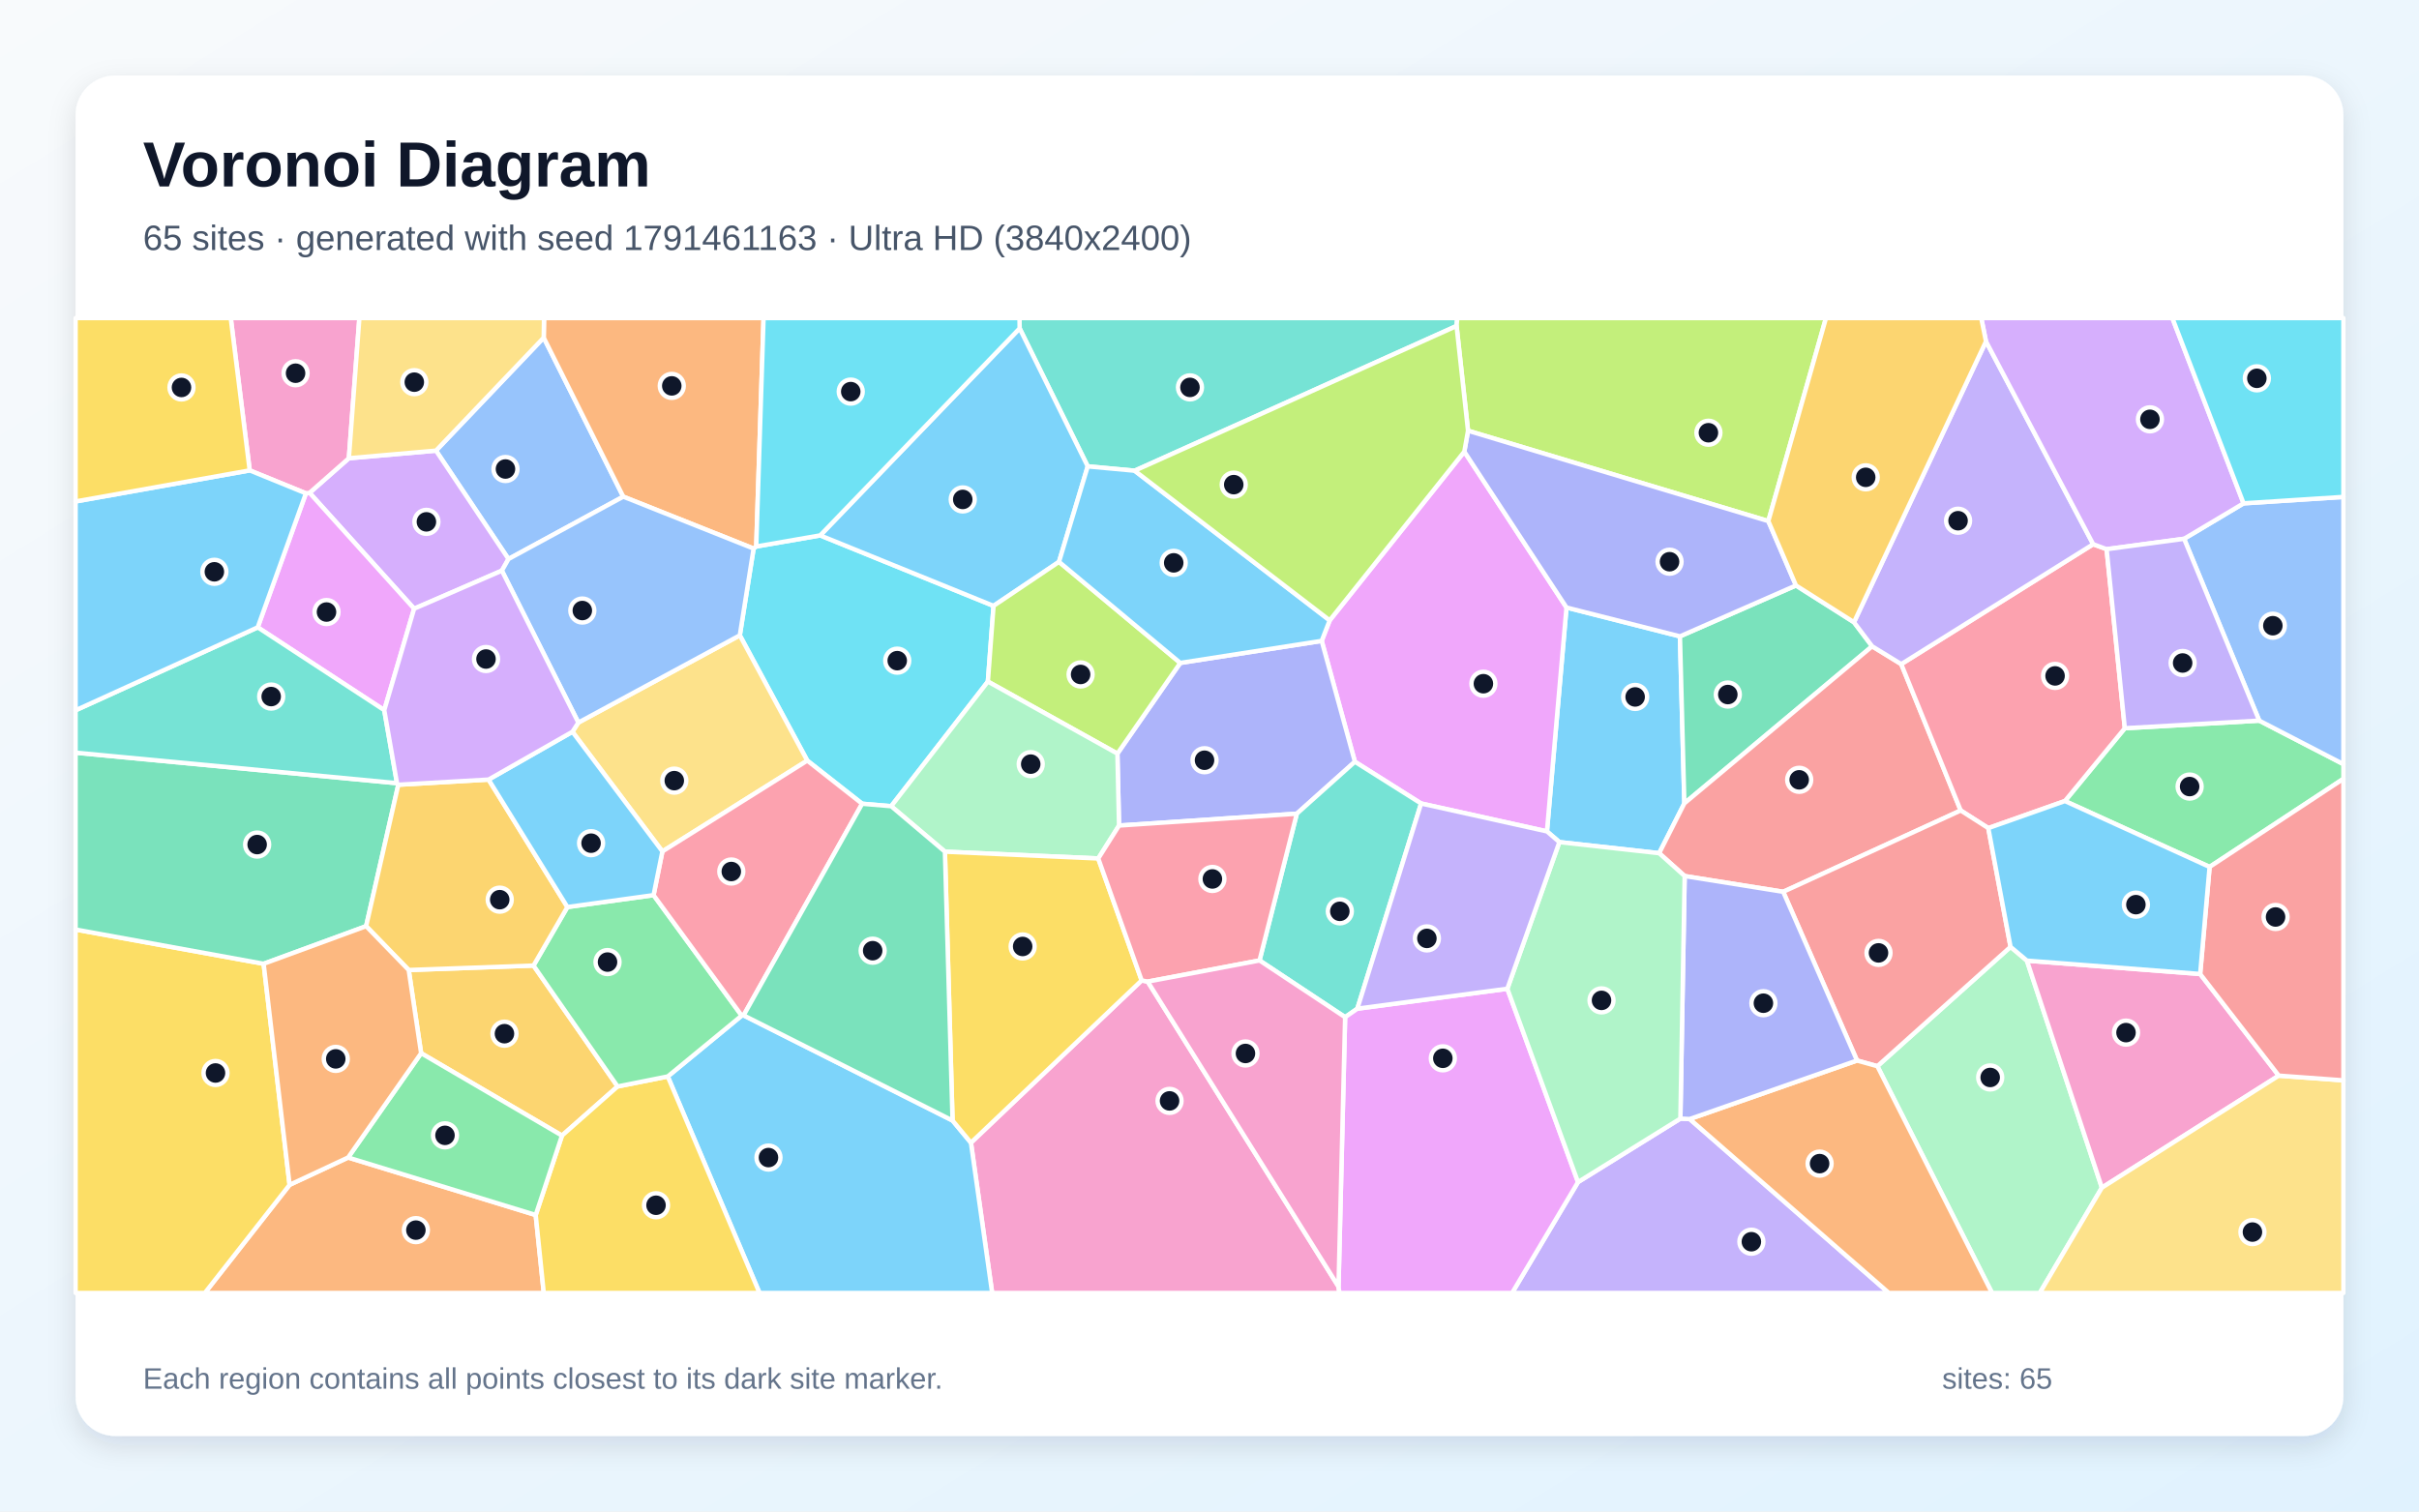
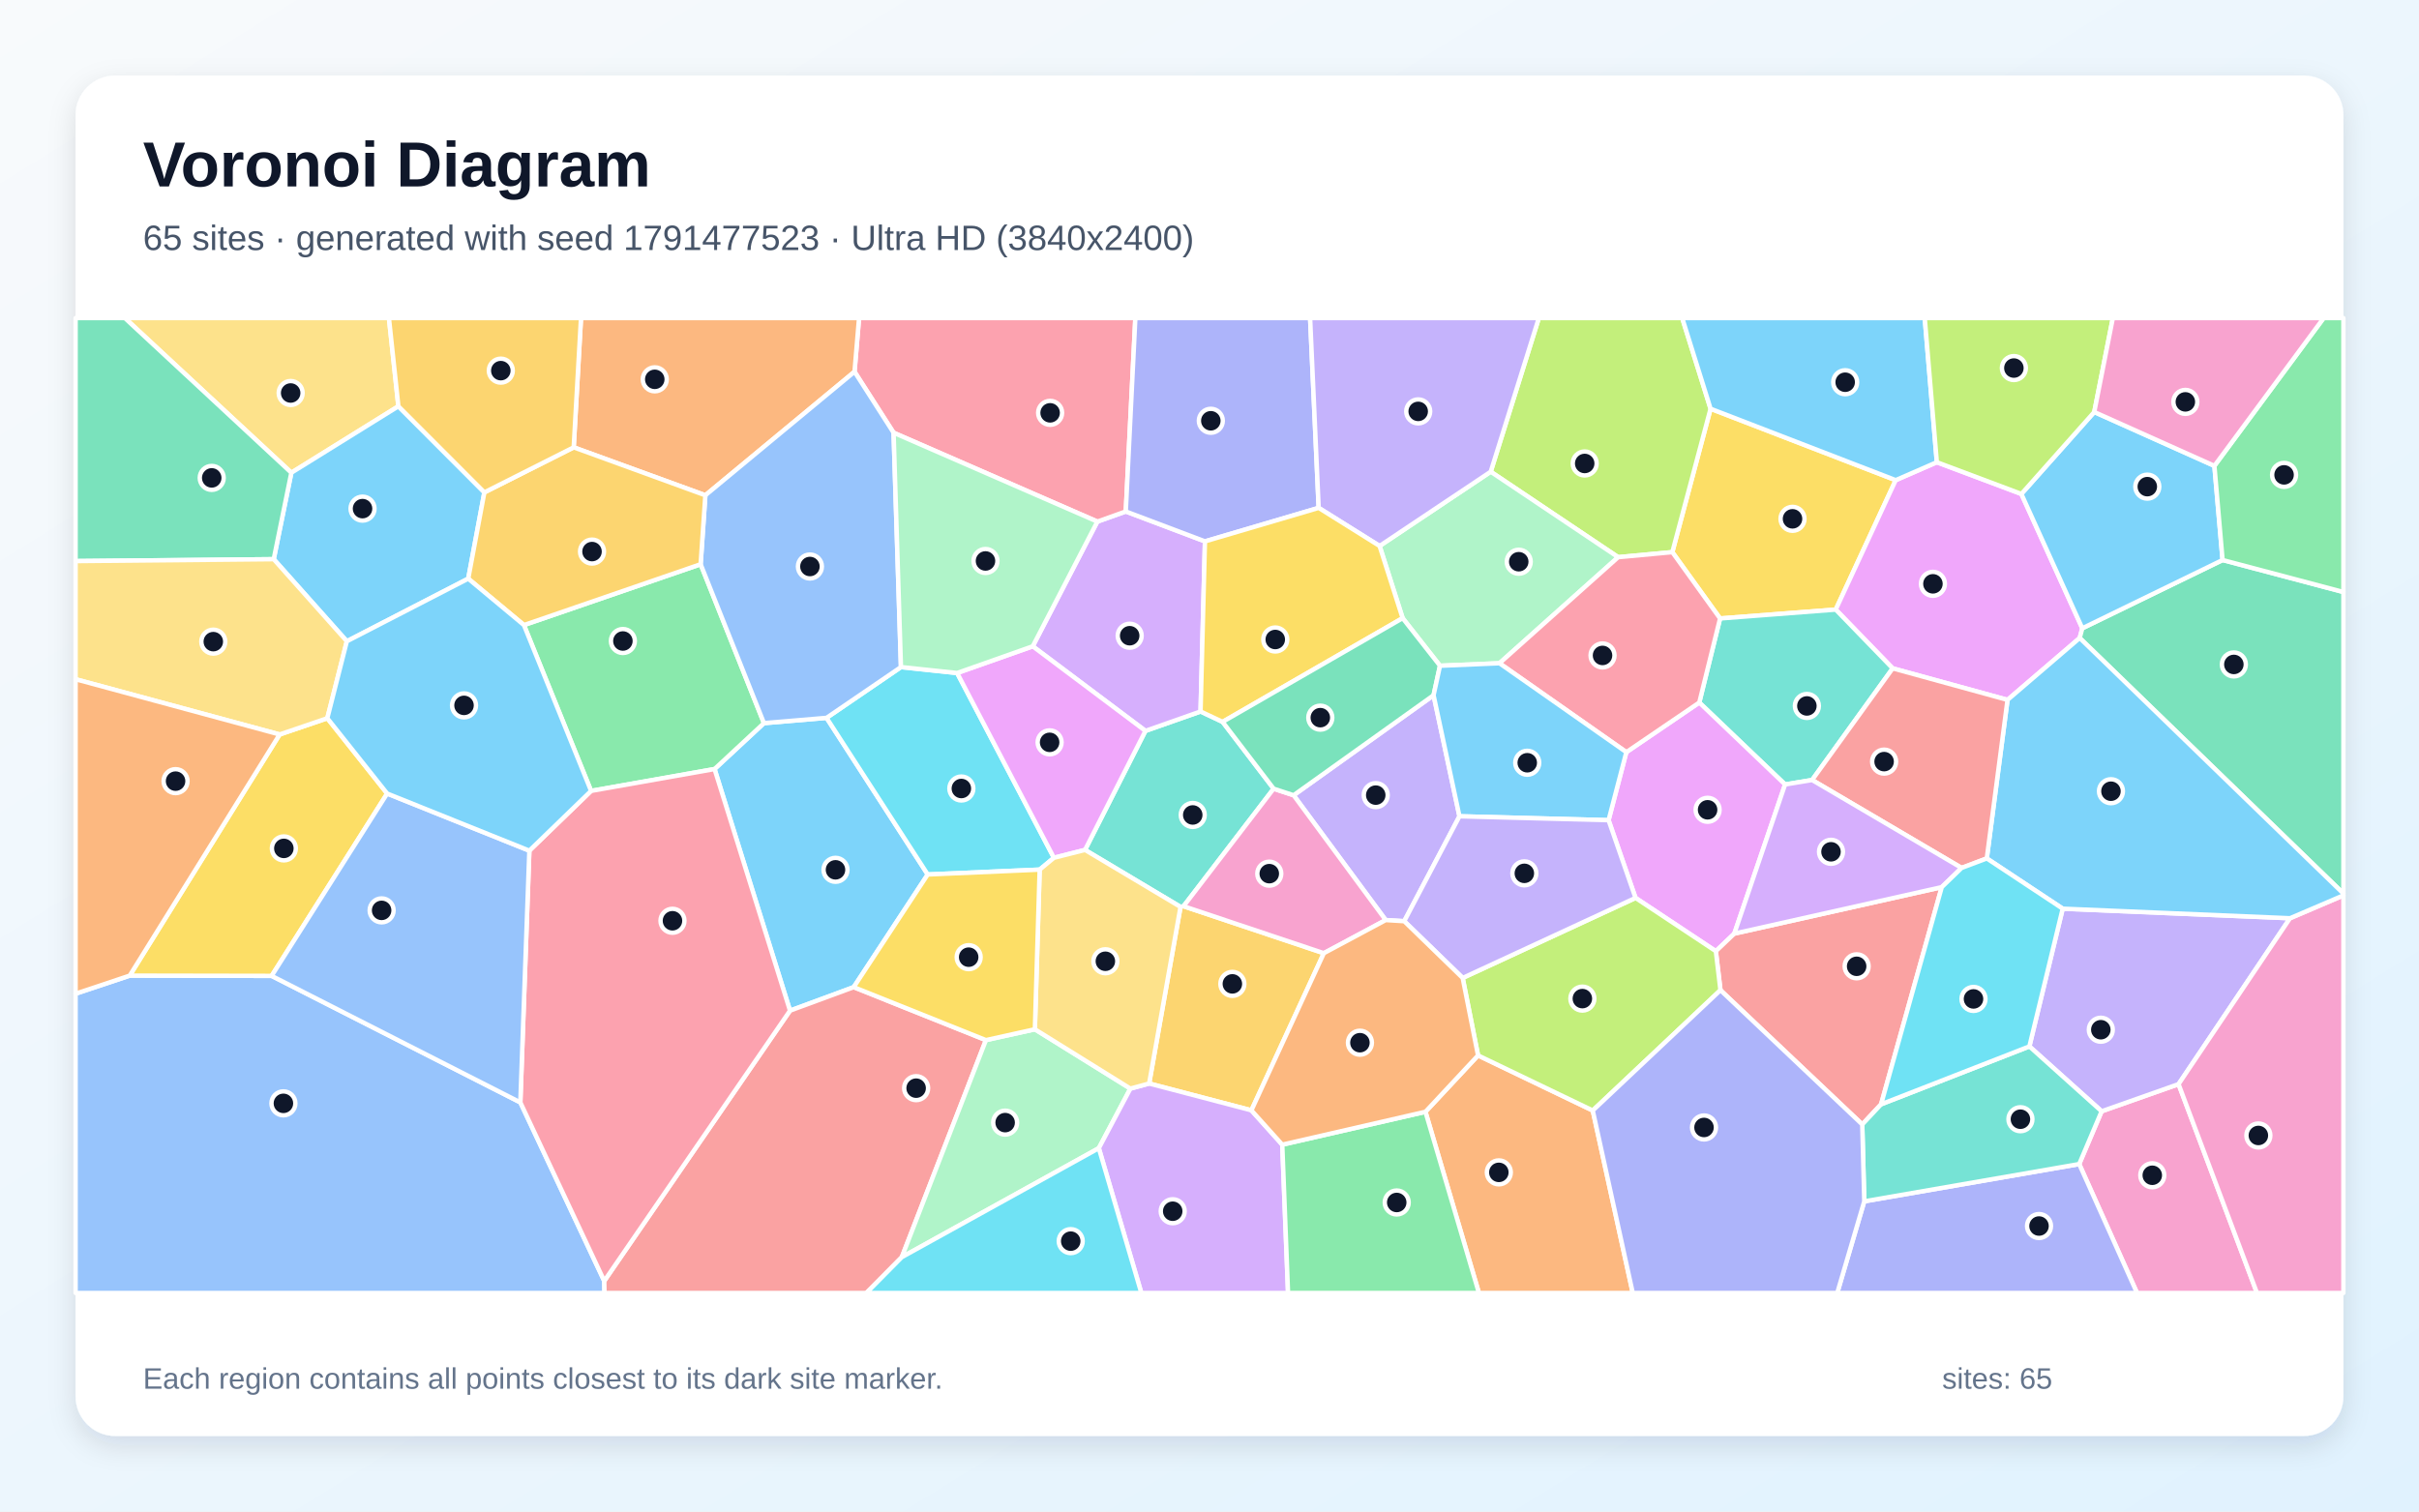
<svg xmlns="http://www.w3.org/2000/svg" width="3840" height="2400" viewBox="0 0 3840 2400" role="img" aria-labelledby="title description">
  <defs>
    <linearGradient id="background" x1="0" y1="0" x2="1" y2="1">
      <stop stop-color="#F8FAFC" />
      <stop offset="1" stop-color="#E0F2FE" />
    </linearGradient>
    <filter id="shadow" x="-5%" y="-5%" width="110%" height="110%">
      <feDropShadow dx="0" dy="15" stdDeviation="22" flood-color="#0F172A" flood-opacity=".12" />
    </filter>
  </defs>
  <rect width="3840" height="2400" fill="url(#background)" />
  <rect x="120" y="120" width="3600" height="2160" rx="63" fill="#FFFFFF" filter="url(#shadow)" />
  <g font-family="Arial, sans-serif">
    <text x="227" y="296" font-size="101" font-weight="700" fill="#0F172A">Voronoi Diagram</text>
-     <text x="227" y="397" font-size="56" fill="#475569">65 sites · generated with seed 1791461163 · Ultra HD (3840x2400)</text>
+     <text x="227" y="397" font-size="56" fill="#475569">65 sites · generated with seed 1791477523 · Ultra HD (3840x2400)</text>
  </g>
  <g stroke="#FFFFFF" stroke-width="7" stroke-linejoin="round">
-     <polygon points="2475.4,1337.1 2455.7,1320.1 2486.7,964.6 2666.8,1010.4 2673.8,1275.6 2633.8,1354.7" fill="#38BDF8" fill-opacity="0.65" />
-     <polygon points="2505.0,1876.9 2667.5,1776.1 2682.3,1776.8 2998.5,2053.0 2400.3,2053.0" fill="#A78BFA" fill-opacity="0.65" />
-     <polygon points="1541.3,1814.4 1812.3,1556.7 1821.9,1558.6 2124.8,2042.9 2126.3,2053.0 1575.0,2053.0" fill="#F472B6" fill-opacity="0.65" />
-     <polygon points="459.7,1881.3 552.6,1837.9 850.4,1929.2 863.2,2053.0 325.1,2053.0" fill="#FB923C" fill-opacity="0.65" />
-     <polygon points="120.0,1475.9 418.5,1530.3 459.7,1881.3 325.1,2053.0 120.0,2053.0" fill="#FACC15" fill-opacity="0.65" />
-     <polygon points="3507.6,1376.5 3277.9,1271.9 3373.0,1156.3 3586.4,1144.2 3720.0,1213.3 3720.0,1236.6" fill="#4ADE80" fill-opacity="0.65" />
-     <polygon points="2312.2,517.6 1801.2,747.4 1726.7,740.5 1618.6,521.4 1618.4,505.0 2313.3,505.0" fill="#2DD4BF" fill-opacity="0.65" />
-     <polygon points="863.1,536.1 989.4,788.6 807.2,887.6 692.1,715.5" fill="#60A5FA" fill-opacity="0.65" />
-     <polygon points="2255.9,1275.8 2150.8,1209.5 2098.1,1017.6 2110.8,985.0 2324.5,717.1 2486.7,964.6 2455.7,1320.1" fill="#E879F9" fill-opacity="0.65" />
-     <polygon points="2851.0,929.6 2943.1,988.0 2971.9,1026.2 2673.8,1275.6 2666.8,1010.4" fill="#34D399" fill-opacity="0.65" />
-     <polygon points="2971.9,1026.2 3018.1,1054.5 3112.5,1286.9 2830.7,1416.0 2674.3,1391.0 2633.8,1354.7 2673.8,1275.6" fill="#F87171" fill-opacity="0.65" />
-     <polygon points="2098.1,1017.6 2150.8,1209.5 2058.6,1292.0 1776.4,1310.8 1773.8,1196.6 1873.6,1052.6" fill="#818CF8" fill-opacity="0.65" />
-     <polygon points="648.8,1540.2 846.9,1533.1 980.4,1725.1 892.1,1803.1 668.5,1672.3" fill="#FBBF24" fill-opacity="0.65" />
-     <polygon points="2807.1,827.4 2330.4,683.9 2312.2,517.6 2313.3,505.0 2898.6,505.0" fill="#A3E635" fill-opacity="0.65" />
-     <polygon points="553.8,727.6 692.1,715.5 807.2,887.6 796.7,906.1 657.4,966.5 491.4,782.5" fill="#C084FC" fill-opacity="0.65" />
-     <polygon points="3344.1,872.0 3373.0,1156.3 3277.9,1271.9 3156.3,1314.9 3112.5,1286.9 3018.1,1054.5 3322.8,864.1" fill="#FB7185" fill-opacity="0.65" />
-     <polygon points="1414.7,1280.1 1368.6,1276.2 1281.5,1207.7 1174.4,1008.8 1196.3,871.0 1200.5,867.7 1302.0,850.1 1577.2,962.0 1568.2,1082.2" fill="#22D3EE" fill-opacity="0.65" />
-     <polygon points="2980.2,1692.9 3191.6,1503.4 3217.6,1525.3 3336.6,1885.8 3238.0,2053.0 3162.2,2053.0" fill="#86EFAC" fill-opacity="0.65" />
-     <polygon points="1051.5,1351.9 908.7,1161.9 918.1,1147.3 1174.4,1008.8 1281.5,1207.7" fill="#FCD34D" fill-opacity="0.65" />
-     <polygon points="1060.0,1709.2 1177.4,1612.6 1180.4,1612.2 1512.1,1779.2 1541.3,1814.4 1575.0,2053.0 1205.7,2053.0" fill="#38BDF8" fill-opacity="0.65" />
-     <polygon points="1618.6,521.4 1726.7,740.5 1681.1,892.1 1577.2,962.0 1302.0,850.1" fill="#38BDF8" fill-opacity="0.65" />
-     <polygon points="3152.6,542.0 3322.8,864.1 3018.1,1054.5 2971.9,1026.2 2943.1,988.0" fill="#A78BFA" fill-opacity="0.65" />
-     <polygon points="3492.6,1546.5 3617.4,1707.9 3336.6,1885.8 3217.6,1525.3" fill="#F472B6" fill-opacity="0.65" />
-     <polygon points="1200.5,867.7 1196.3,871.0 989.4,788.6 863.1,536.1 863.6,505.0 1212.1,505.0" fill="#FB923C" fill-opacity="0.65" />
-     <polygon points="850.4,1929.2 892.1,1803.1 980.4,1725.1 1060.0,1709.2 1205.7,2053.0 863.2,2053.0" fill="#FACC15" fill-opacity="0.65" />
-     <polygon points="1037.5,1421.3 1177.4,1612.6 1060.0,1709.2 980.4,1725.1 846.9,1533.1 900.7,1440.2" fill="#4ADE80" fill-opacity="0.65" />
-     <polygon points="2154.7,1601.6 2135.3,1615.1 1999.4,1525.0 2058.6,1292.0 2150.8,1209.5 2255.9,1275.8" fill="#2DD4BF" fill-opacity="0.65" />
-     <polygon points="3586.4,1144.2 3467.1,855.5 3561.5,799.2 3720.0,789.0 3720.0,1213.3" fill="#60A5FA" fill-opacity="0.65" />
-     <polygon points="610.0,1127.6 409.1,996.1 485.6,783.3 491.4,782.5 657.4,966.5" fill="#E879F9" fill-opacity="0.65" />
-     <polygon points="630.2,1243.5 632.3,1246.0 581.2,1470.6 418.5,1530.3 120.0,1475.9 120.0,1195.1" fill="#34D399" fill-opacity="0.65" />
-     <polygon points="3191.6,1503.4 2980.2,1692.9 2947.9,1683.9 2830.7,1416.0 3112.5,1286.9 3156.3,1314.9" fill="#F87171" fill-opacity="0.65" />
-     <polygon points="2330.4,683.9 2807.1,827.4 2851.0,929.6 2666.8,1010.4 2486.7,964.6 2324.5,717.1" fill="#818CF8" fill-opacity="0.65" />
-     <polygon points="581.2,1470.6 632.3,1246.0 775.6,1237.8 900.7,1440.2 846.9,1533.1 648.8,1540.2" fill="#FBBF24" fill-opacity="0.65" />
-     <polygon points="1873.6,1052.6 1773.8,1196.6 1568.2,1082.2 1577.2,962.0 1681.1,892.1" fill="#A3E635" fill-opacity="0.65" />
-     <polygon points="3561.5,799.2 3467.1,855.5 3344.1,872.0 3322.8,864.1 3152.6,542.0 3145.1,505.0 3448.5,505.0" fill="#C084FC" fill-opacity="0.65" />
-     <polygon points="1180.4,1612.2 1177.4,1612.6 1037.5,1421.3 1051.5,1351.9 1281.5,1207.7 1368.6,1276.2" fill="#FB7185" fill-opacity="0.65" />
-     <polygon points="3561.5,799.2 3448.5,505.0 3720.0,505.0 3720.0,789.0" fill="#22D3EE" fill-opacity="0.65" />
-     <polygon points="1743.4,1363.1 1500.0,1352.3 1414.7,1280.1 1568.2,1082.2 1773.8,1196.6 1776.4,1310.8" fill="#86EFAC" fill-opacity="0.65" />
-     <polygon points="3336.6,1885.8 3617.4,1707.9 3720.0,1715.4 3720.0,2053.0 3238.0,2053.0" fill="#FCD34D" fill-opacity="0.65" />
-     <polygon points="2110.8,985.0 2098.1,1017.6 1873.6,1052.6 1681.1,892.1 1726.7,740.5 1801.2,747.4" fill="#38BDF8" fill-opacity="0.65" />
-     <polygon points="908.7,1161.9 1051.5,1351.9 1037.5,1421.3 900.7,1440.2 775.6,1237.8" fill="#38BDF8" fill-opacity="0.65" />
-     <polygon points="3467.1,855.5 3586.4,1144.2 3373.0,1156.3 3344.1,872.0" fill="#A78BFA" fill-opacity="0.65" />
-     <polygon points="553.8,727.6 491.4,782.5 485.6,783.3 396.4,746.9 366.3,505.0 570.5,505.0" fill="#F472B6" fill-opacity="0.65" />
-     <polygon points="2682.3,1776.8 2947.9,1683.9 2980.2,1692.9 3162.2,2053.0 2998.5,2053.0" fill="#FB923C" fill-opacity="0.65" />
-     <polygon points="1512.1,1779.2 1500.0,1352.3 1743.4,1363.1 1812.3,1556.7 1541.3,1814.4" fill="#FACC15" fill-opacity="0.65" />
-     <polygon points="850.4,1929.2 552.6,1837.9 668.5,1672.3 892.1,1803.1" fill="#4ADE80" fill-opacity="0.65" />
-     <polygon points="409.1,996.1 610.0,1127.6 630.2,1243.5 120.0,1195.1 120.0,1127.8" fill="#2DD4BF" fill-opacity="0.65" />
-     <polygon points="1196.3,871.0 1174.4,1008.8 918.1,1147.3 796.7,906.1 807.2,887.6 989.4,788.6" fill="#60A5FA" fill-opacity="0.65" />
-     <polygon points="2124.8,2042.9 2135.3,1615.1 2154.7,1601.6 2392.8,1569.9 2505.0,1876.9 2400.3,2053.0 2126.3,2053.0" fill="#E879F9" fill-opacity="0.65" />
-     <polygon points="1512.1,1779.2 1180.4,1612.2 1368.6,1276.2 1414.7,1280.1 1500.0,1352.3" fill="#34D399" fill-opacity="0.65" />
-     <polygon points="3617.4,1707.9 3492.6,1546.5 3507.6,1376.5 3720.0,1236.6 3720.0,1715.4" fill="#F87171" fill-opacity="0.65" />
-     <polygon points="2674.3,1391.0 2830.7,1416.0 2947.9,1683.9 2682.3,1776.8 2667.5,1776.1" fill="#818CF8" fill-opacity="0.65" />
-     <polygon points="3152.6,542.0 2943.1,988.0 2851.0,929.6 2807.1,827.4 2898.6,505.0 3145.1,505.0" fill="#FBBF24" fill-opacity="0.65" />
-     <polygon points="2330.4,683.9 2324.5,717.1 2110.8,985.0 1801.2,747.4 2312.2,517.6" fill="#A3E635" fill-opacity="0.65" />
-     <polygon points="918.1,1147.3 908.7,1161.9 775.6,1237.8 632.3,1246.0 630.2,1243.5 610.0,1127.6 657.4,966.5 796.7,906.1" fill="#C084FC" fill-opacity="0.65" />
-     <polygon points="1999.4,1525.0 1821.9,1558.6 1812.3,1556.7 1743.4,1363.1 1776.4,1310.8 2058.6,1292.0" fill="#FB7185" fill-opacity="0.65" />
-     <polygon points="1618.6,521.4 1302.0,850.1 1200.5,867.7 1212.1,505.0 1618.4,505.0" fill="#22D3EE" fill-opacity="0.65" />
-     <polygon points="2392.8,1569.9 2475.4,1337.1 2633.8,1354.7 2674.3,1391.0 2667.5,1776.1 2505.0,1876.9" fill="#86EFAC" fill-opacity="0.65" />
-     <polygon points="863.1,536.1 692.1,715.5 553.8,727.6 570.5,505.0 863.6,505.0" fill="#FCD34D" fill-opacity="0.65" />
-     <polygon points="396.4,746.9 485.6,783.3 409.1,996.1 120.0,1127.8 120.0,796.2" fill="#38BDF8" fill-opacity="0.65" />
-     <polygon points="3492.6,1546.5 3217.6,1525.3 3191.6,1503.4 3156.3,1314.9 3277.9,1271.9 3507.6,1376.5" fill="#38BDF8" fill-opacity="0.65" />
-     <polygon points="2392.8,1569.9 2154.7,1601.6 2255.9,1275.8 2455.7,1320.1 2475.4,1337.1" fill="#A78BFA" fill-opacity="0.65" />
-     <polygon points="2124.8,2042.9 1821.9,1558.6 1999.4,1525.0 2135.3,1615.1" fill="#F472B6" fill-opacity="0.65" />
-     <polygon points="581.2,1470.6 648.8,1540.2 668.5,1672.3 552.6,1837.9 459.7,1881.3 418.5,1530.3" fill="#FB923C" fill-opacity="0.65" />
-     <polygon points="396.4,746.9 120.0,796.2 120.0,505.0 366.3,505.0" fill="#FACC15" fill-opacity="0.65" />
+     <polygon points="1312.1,1139.8 1472.7,1388.5 1355.2,1567.4 1254.1,1604.7 1134.3,1221.1 1212.7,1148.2" fill="#38BDF8" fill-opacity="0.65" />
+     <polygon points="2275.7,1103.9 2316.8,1296.1 2229.1,1462.7 2199.7,1460.9 2053.5,1262.7" fill="#A78BFA" fill-opacity="0.65" />
+     <polygon points="3300.6,1848.3 3336.2,1764.5 3458.3,1721.4 3582.8,2053.0 3392.4,2053.0" fill="#F472B6" fill-opacity="0.65" />
+     <polygon points="2262.8,1765.3 2346.3,1675.8 2528.4,1763.3 2591.9,2053.0 2347.7,2053.0" fill="#FB923C" fill-opacity="0.65" />
+     <polygon points="3009.3,762.4 2914.1,967.9 2730.5,982.0 2654.7,876.7 2715.4,649.0" fill="#FACC15" fill-opacity="0.65" />
+     <polygon points="938.3,1255.8 831.7,992.5 1112.2,895.9 1212.7,1148.2 1134.3,1221.1" fill="#4ADE80" fill-opacity="0.65" />
+     <polygon points="2021.8,1252.3 1878.8,1438.9 1874.0,1440.0 1722.4,1349.5 1818.3,1160.5 1905.8,1129.7 1940.8,1146.2" fill="#2DD4BF" fill-opacity="0.65" />
+     <polygon points="120.0,1577.8 205.9,1549.1 431.2,1549.5 826.0,1750.4 959.2,2034.0 959.6,2053.0 120.0,2053.0" fill="#60A5FA" fill-opacity="0.65" />
+     <polygon points="3074.6,733.9 3208.8,784.3 3305.5,997.6 3301.4,1013.0 3186.8,1111.3 3004.5,1061.2 2914.1,967.9 3009.3,762.4" fill="#E879F9" fill-opacity="0.65" />
+     <polygon points="3301.4,1013.0 3305.5,997.6 3528.2,889.2 3720.0,940.0 3720.0,1418.8" fill="#34D399" fill-opacity="0.65" />
+     <polygon points="959.2,2034.0 1254.1,1604.7 1355.2,1567.4 1565.1,1651.5 1431.6,1996.1 1375.3,2053.0 959.6,2053.0" fill="#F87171" fill-opacity="0.65" />
+     <polygon points="2959.4,1907.5 3300.6,1848.3 3392.4,2053.0 2916.5,2053.0" fill="#818CF8" fill-opacity="0.65" />
+     <polygon points="1986.5,1763.0 1824.2,1720.4 1874.0,1440.0 1878.8,1438.9 2101.5,1513.5" fill="#FBBF24" fill-opacity="0.65" />
+     <polygon points="2715.4,649.0 2654.7,876.7 2568.7,884.7 2366.4,749.0 2442.8,505.0 2670.4,505.0" fill="#A3E635" fill-opacity="0.65" />
+     <polygon points="1639.4,1026.2 1742.0,828.2 1787.1,812.1 1912.8,859.6 1905.8,1129.7 1818.3,1160.5" fill="#C084FC" fill-opacity="0.65" />
+     <polygon points="1787.1,812.1 1742.0,828.2 1418.5,687.1 1356.5,590.2 1363.7,505.0 1802.3,505.0" fill="#FB7185" fill-opacity="0.65" />
+     <polygon points="1430.2,1059.2 1519.4,1068.6 1673.0,1362.0 1650.4,1380.8 1472.7,1388.5 1312.1,1139.8" fill="#22D3EE" fill-opacity="0.65" />
+     <polygon points="1431.6,1996.1 1565.1,1651.5 1642.8,1634.3 1794.4,1728.5 1744.3,1823.1" fill="#86EFAC" fill-opacity="0.65" />
+     <polygon points="632.4,645.1 462.5,750.6 198.2,505.0 617.4,505.0" fill="#FCD34D" fill-opacity="0.65" />
+     <polygon points="550.6,1018.2 434.5,887.9 462.5,750.6 632.4,645.1 768.9,781.8 743.3,918.8" fill="#38BDF8" fill-opacity="0.65" />
+     <polygon points="3515.2,739.7 3528.2,889.2 3305.5,997.6 3208.8,784.3 3324.5,654.2" fill="#38BDF8" fill-opacity="0.65" />
+     <polygon points="3274.4,1442.8 3635.2,1458.0 3458.3,1721.4 3336.2,1764.5 3221.5,1661.5" fill="#A78BFA" fill-opacity="0.65" />
+     <polygon points="3458.3,1721.4 3635.2,1458.0 3720.0,1421.7 3720.0,2053.0 3582.8,2053.0" fill="#F472B6" fill-opacity="0.65" />
+     <polygon points="1356.5,590.2 1119.7,786.4 910.7,710.3 922.3,505.0 1363.7,505.0" fill="#FB923C" fill-opacity="0.65" />
+     <polygon points="614.6,1260.0 431.2,1549.5 205.9,1549.1 443.9,1166.2 519.6,1140.4" fill="#FACC15" fill-opacity="0.65" />
+     <polygon points="3528.2,889.2 3515.2,739.7 3688.6,505.0 3720.0,505.0 3720.0,940.0" fill="#4ADE80" fill-opacity="0.65" />
+     <polygon points="3004.5,1061.2 2876.6,1238.5 2833.7,1245.6 2697.5,1115.5 2730.5,982.0 2914.1,967.9" fill="#2DD4BF" fill-opacity="0.65" />
+     <polygon points="1119.7,786.4 1356.5,590.2 1418.5,687.1 1430.2,1059.2 1312.1,1139.8 1212.7,1148.2 1112.2,895.9" fill="#60A5FA" fill-opacity="0.65" />
+     <polygon points="2553.5,1302.3 2581.7,1194.3 2697.5,1115.5 2833.7,1245.6 2753.1,1482.4 2723.8,1510.3 2596.3,1425.7" fill="#E879F9" fill-opacity="0.65" />
+     <polygon points="434.5,887.9 120.0,890.9 120.0,505.0 198.2,505.0 462.5,750.6" fill="#34D399" fill-opacity="0.65" />
+     <polygon points="3082.4,1408.6 2986.1,1753.4 2956.2,1785.4 2731.1,1572.2 2723.8,1510.3 2753.1,1482.4" fill="#F87171" fill-opacity="0.65" />
+     <polygon points="2093.3,806.4 1912.8,859.6 1787.1,812.1 1802.3,505.0 2079.7,505.0" fill="#818CF8" fill-opacity="0.65" />
+     <polygon points="910.7,710.3 1119.7,786.4 1112.2,895.9 831.7,992.5 743.3,918.8 768.9,781.8" fill="#FBBF24" fill-opacity="0.65" />
+     <polygon points="2321.9,1552.8 2596.3,1425.7 2723.8,1510.3 2731.1,1572.2 2528.4,1763.3 2346.3,1675.8" fill="#A3E635" fill-opacity="0.65" />
+     <polygon points="1744.3,1823.1 1794.4,1728.5 1824.2,1720.4 1986.5,1763.0 2035.5,1817.5 2044.7,2053.0 1811.8,2053.0" fill="#C084FC" fill-opacity="0.65" />
+     <polygon points="959.2,2034.0 826.0,1750.4 840.3,1350.7 938.3,1255.8 1134.3,1221.1 1254.1,1604.7" fill="#FB7185" fill-opacity="0.65" />
+     <polygon points="1431.6,1996.1 1744.3,1823.1 1811.8,2053.0 1375.3,2053.0" fill="#22D3EE" fill-opacity="0.65" />
+     <polygon points="2285.9,1057.1 2226.6,981.5 2190.0,866.9 2366.4,749.0 2568.7,884.7 2380.3,1053.1" fill="#86EFAC" fill-opacity="0.65" />
+     <polygon points="519.6,1140.4 443.9,1166.2 120.0,1078.5 120.0,890.9 434.5,887.9 550.6,1018.2" fill="#FCD34D" fill-opacity="0.65" />
+     <polygon points="3074.6,733.9 3009.3,762.4 2715.4,649.0 2670.4,505.0 3055.4,505.0" fill="#38BDF8" fill-opacity="0.65" />
+     <polygon points="3635.2,1458.0 3274.4,1442.8 3153.9,1363.0 3186.8,1111.3 3301.4,1013.0 3720.0,1418.8 3720.0,1421.7" fill="#38BDF8" fill-opacity="0.65" />
+     <polygon points="2366.4,749.0 2190.0,866.9 2093.3,806.4 2079.7,505.0 2442.8,505.0" fill="#A78BFA" fill-opacity="0.65" />
+     <polygon points="2101.5,1513.5 1878.8,1438.9 2021.8,1252.3 2053.5,1262.7 2199.7,1460.9" fill="#F472B6" fill-opacity="0.65" />
+     <polygon points="443.9,1166.2 205.9,1549.1 120.0,1577.8 120.0,1078.5" fill="#FB923C" fill-opacity="0.65" />
+     <polygon points="2093.3,806.4 2190.0,866.9 2226.6,981.5 1940.8,1146.2 1905.8,1129.7 1912.8,859.6" fill="#FACC15" fill-opacity="0.65" />
+     <polygon points="2035.5,1817.5 2262.8,1765.3 2347.7,2053.0 2044.7,2053.0" fill="#4ADE80" fill-opacity="0.65" />
+     <polygon points="2959.4,1907.5 2956.2,1785.4 2986.1,1753.4 3221.5,1661.5 3336.2,1764.5 3300.6,1848.3" fill="#2DD4BF" fill-opacity="0.65" />
+     <polygon points="840.3,1350.7 826.0,1750.4 431.2,1549.5 614.6,1260.0" fill="#60A5FA" fill-opacity="0.65" />
+     <polygon points="1673.0,1362.0 1519.4,1068.6 1639.4,1026.2 1818.3,1160.5 1722.4,1349.5" fill="#E879F9" fill-opacity="0.65" />
+     <polygon points="2226.6,981.5 2285.9,1057.1 2275.7,1103.9 2053.5,1262.7 2021.8,1252.3 1940.8,1146.2" fill="#34D399" fill-opacity="0.65" />
+     <polygon points="3153.9,1363.0 3113.9,1378.1 2876.6,1238.5 3004.5,1061.2 3186.8,1111.3" fill="#F87171" fill-opacity="0.65" />
+     <polygon points="2528.4,1763.3 2731.1,1572.2 2956.2,1785.4 2959.4,1907.5 2916.5,2053.0 2591.9,2053.0" fill="#818CF8" fill-opacity="0.65" />
+     <polygon points="910.7,710.3 768.9,781.8 632.4,645.1 617.4,505.0 922.3,505.0" fill="#FBBF24" fill-opacity="0.65" />
+     <polygon points="3324.5,654.2 3208.8,784.3 3074.6,733.9 3055.4,505.0 3354.0,505.0" fill="#A3E635" fill-opacity="0.65" />
+     <polygon points="3113.9,1378.1 3082.4,1408.6 2753.1,1482.4 2833.7,1245.6 2876.6,1238.5" fill="#C084FC" fill-opacity="0.65" />
+     <polygon points="2380.3,1053.1 2568.7,884.7 2654.7,876.7 2730.5,982.0 2697.5,1115.5 2581.7,1194.3" fill="#FB7185" fill-opacity="0.65" />
+     <polygon points="3113.9,1378.1 3153.9,1363.0 3274.4,1442.8 3221.5,1661.5 2986.1,1753.4 3082.4,1408.6" fill="#22D3EE" fill-opacity="0.65" />
+     <polygon points="1418.5,687.1 1742.0,828.2 1639.4,1026.2 1519.4,1068.6 1430.2,1059.2" fill="#86EFAC" fill-opacity="0.65" />
+     <polygon points="1824.2,1720.4 1794.4,1728.5 1642.8,1634.3 1650.4,1380.8 1673.0,1362.0 1722.4,1349.5 1874.0,1440.0" fill="#FCD34D" fill-opacity="0.65" />
+     <polygon points="840.3,1350.7 614.6,1260.0 519.6,1140.4 550.6,1018.2 743.3,918.8 831.7,992.5 938.3,1255.8" fill="#38BDF8" fill-opacity="0.65" />
+     <polygon points="2285.9,1057.1 2380.3,1053.1 2581.7,1194.3 2553.5,1302.3 2316.8,1296.1 2275.7,1103.9" fill="#38BDF8" fill-opacity="0.65" />
+     <polygon points="2553.5,1302.3 2596.3,1425.7 2321.9,1552.8 2229.1,1462.7 2316.8,1296.1" fill="#A78BFA" fill-opacity="0.65" />
+     <polygon points="3515.2,739.7 3324.5,654.2 3354.0,505.0 3688.6,505.0" fill="#F472B6" fill-opacity="0.65" />
+     <polygon points="2035.5,1817.5 1986.5,1763.0 2101.5,1513.5 2199.7,1460.9 2229.1,1462.7 2321.9,1552.8 2346.3,1675.8 2262.8,1765.3" fill="#FB923C" fill-opacity="0.65" />
+     <polygon points="1642.8,1634.3 1565.1,1651.5 1355.2,1567.4 1472.7,1388.5 1650.4,1380.8" fill="#FACC15" fill-opacity="0.65" />
  </g>
  <g>
-     <circle cx="2595.7" cy="1106.6" r="19" fill="#0F172A" stroke="#FFFFFF" stroke-width="7" />
-     <circle cx="2780.2" cy="1971.6" r="19" fill="#0F172A" stroke="#FFFFFF" stroke-width="7" />
-     <circle cx="1856.6" cy="1748.0" r="19" fill="#0F172A" stroke="#FFFFFF" stroke-width="7" />
-     <circle cx="660.2" cy="1953.2" r="19" fill="#0F172A" stroke="#FFFFFF" stroke-width="7" />
-     <circle cx="342.1" cy="1703.7" r="19" fill="#0F172A" stroke="#FFFFFF" stroke-width="7" />
-     <circle cx="3475.9" cy="1248.9" r="19" fill="#0F172A" stroke="#FFFFFF" stroke-width="7" />
-     <circle cx="1889.0" cy="615.1" r="19" fill="#0F172A" stroke="#FFFFFF" stroke-width="7" />
-     <circle cx="802.4" cy="744.7" r="19" fill="#0F172A" stroke="#FFFFFF" stroke-width="7" />
-     <circle cx="2354.8" cy="1085.6" r="19" fill="#0F172A" stroke="#FFFFFF" stroke-width="7" />
-     <circle cx="2742.8" cy="1102.8" r="19" fill="#0F172A" stroke="#FFFFFF" stroke-width="7" />
-     <circle cx="2856.1" cy="1238.2" r="19" fill="#0F172A" stroke="#FFFFFF" stroke-width="7" />
-     <circle cx="1912.1" cy="1207.1" r="19" fill="#0F172A" stroke="#FFFFFF" stroke-width="7" />
-     <circle cx="800.8" cy="1641.3" r="19" fill="#0F172A" stroke="#FFFFFF" stroke-width="7" />
-     <circle cx="2712.0" cy="687.1" r="19" fill="#0F172A" stroke="#FFFFFF" stroke-width="7" />
-     <circle cx="676.9" cy="828.6" r="19" fill="#0F172A" stroke="#FFFFFF" stroke-width="7" />
-     <circle cx="3262.3" cy="1073.2" r="19" fill="#0F172A" stroke="#FFFFFF" stroke-width="7" />
-     <circle cx="1424.3" cy="1049.0" r="19" fill="#0F172A" stroke="#FFFFFF" stroke-width="7" />
-     <circle cx="3159.3" cy="1710.8" r="19" fill="#0F172A" stroke="#FFFFFF" stroke-width="7" />
-     <circle cx="1070.4" cy="1239.5" r="19" fill="#0F172A" stroke="#FFFFFF" stroke-width="7" />
-     <circle cx="1219.9" cy="1838.0" r="19" fill="#0F172A" stroke="#FFFFFF" stroke-width="7" />
-     <circle cx="1528.3" cy="793.0" r="19" fill="#0F172A" stroke="#FFFFFF" stroke-width="7" />
-     <circle cx="3108.3" cy="826.8" r="19" fill="#0F172A" stroke="#FFFFFF" stroke-width="7" />
-     <circle cx="3374.9" cy="1639.6" r="19" fill="#0F172A" stroke="#FFFFFF" stroke-width="7" />
-     <circle cx="1066.4" cy="612.7" r="19" fill="#0F172A" stroke="#FFFFFF" stroke-width="7" />
-     <circle cx="1041.4" cy="1913.7" r="19" fill="#0F172A" stroke="#FFFFFF" stroke-width="7" />
-     <circle cx="964.4" cy="1527.6" r="19" fill="#0F172A" stroke="#FFFFFF" stroke-width="7" />
-     <circle cx="2126.9" cy="1447.0" r="19" fill="#0F172A" stroke="#FFFFFF" stroke-width="7" />
-     <circle cx="3608.0" cy="993.5" r="19" fill="#0F172A" stroke="#FFFFFF" stroke-width="7" />
-     <circle cx="518.3" cy="971.8" r="19" fill="#0F172A" stroke="#FFFFFF" stroke-width="7" />
-     <circle cx="408.2" cy="1341.0" r="19" fill="#0F172A" stroke="#FFFFFF" stroke-width="7" />
-     <circle cx="2982.0" cy="1513.0" r="19" fill="#0F172A" stroke="#FFFFFF" stroke-width="7" />
-     <circle cx="2650.3" cy="891.9" r="19" fill="#0F172A" stroke="#FFFFFF" stroke-width="7" />
-     <circle cx="793.3" cy="1428.5" r="19" fill="#0F172A" stroke="#FFFFFF" stroke-width="7" />
-     <circle cx="1715.4" cy="1070.9" r="19" fill="#0F172A" stroke="#FFFFFF" stroke-width="7" />
-     <circle cx="3412.9" cy="665.8" r="19" fill="#0F172A" stroke="#FFFFFF" stroke-width="7" />
-     <circle cx="1160.9" cy="1383.8" r="19" fill="#0F172A" stroke="#FFFFFF" stroke-width="7" />
-     <circle cx="3582.6" cy="600.7" r="19" fill="#0F172A" stroke="#FFFFFF" stroke-width="7" />
-     <circle cx="1636.2" cy="1213.3" r="19" fill="#0F172A" stroke="#FFFFFF" stroke-width="7" />
-     <circle cx="3575.6" cy="1956.3" r="19" fill="#0F172A" stroke="#FFFFFF" stroke-width="7" />
-     <circle cx="1863.2" cy="893.7" r="19" fill="#0F172A" stroke="#FFFFFF" stroke-width="7" />
-     <circle cx="938.3" cy="1338.8" r="19" fill="#0F172A" stroke="#FFFFFF" stroke-width="7" />
-     <circle cx="3464.8" cy="1052.7" r="19" fill="#0F172A" stroke="#FFFFFF" stroke-width="7" />
-     <circle cx="469.2" cy="592.6" r="19" fill="#0F172A" stroke="#FFFFFF" stroke-width="7" />
-     <circle cx="2888.5" cy="1847.6" r="19" fill="#0F172A" stroke="#FFFFFF" stroke-width="7" />
-     <circle cx="1623.4" cy="1502.8" r="19" fill="#0F172A" stroke="#FFFFFF" stroke-width="7" />
-     <circle cx="706.4" cy="1802.7" r="19" fill="#0F172A" stroke="#FFFFFF" stroke-width="7" />
-     <circle cx="430.5" cy="1106.0" r="19" fill="#0F172A" stroke="#FFFFFF" stroke-width="7" />
-     <circle cx="924.4" cy="969.4" r="19" fill="#0F172A" stroke="#FFFFFF" stroke-width="7" />
-     <circle cx="2290.4" cy="1680.4" r="19" fill="#0F172A" stroke="#FFFFFF" stroke-width="7" />
-     <circle cx="1385.3" cy="1509.5" r="19" fill="#0F172A" stroke="#FFFFFF" stroke-width="7" />
-     <circle cx="3612.3" cy="1456.0" r="19" fill="#0F172A" stroke="#FFFFFF" stroke-width="7" />
-     <circle cx="2799.3" cy="1592.9" r="19" fill="#0F172A" stroke="#FFFFFF" stroke-width="7" />
-     <circle cx="2961.7" cy="757.9" r="19" fill="#0F172A" stroke="#FFFFFF" stroke-width="7" />
-     <circle cx="1958.5" cy="769.5" r="19" fill="#0F172A" stroke="#FFFFFF" stroke-width="7" />
-     <circle cx="771.5" cy="1046.4" r="19" fill="#0F172A" stroke="#FFFFFF" stroke-width="7" />
-     <circle cx="1924.6" cy="1395.6" r="19" fill="#0F172A" stroke="#FFFFFF" stroke-width="7" />
-     <circle cx="1350.5" cy="621.8" r="19" fill="#0F172A" stroke="#FFFFFF" stroke-width="7" />
-     <circle cx="2542.3" cy="1588.4" r="19" fill="#0F172A" stroke="#FFFFFF" stroke-width="7" />
-     <circle cx="657.7" cy="606.8" r="19" fill="#0F172A" stroke="#FFFFFF" stroke-width="7" />
-     <circle cx="340.3" cy="907.9" r="19" fill="#0F172A" stroke="#FFFFFF" stroke-width="7" />
-     <circle cx="3390.6" cy="1436.4" r="19" fill="#0F172A" stroke="#FFFFFF" stroke-width="7" />
-     <circle cx="2265.1" cy="1490.0" r="19" fill="#0F172A" stroke="#FFFFFF" stroke-width="7" />
-     <circle cx="1977.1" cy="1672.7" r="19" fill="#0F172A" stroke="#FFFFFF" stroke-width="7" />
-     <circle cx="533.0" cy="1681.3" r="19" fill="#0F172A" stroke="#FFFFFF" stroke-width="7" />
-     <circle cx="288.1" cy="615.2" r="19" fill="#0F172A" stroke="#FFFFFF" stroke-width="7" />
+     <circle cx="1326.3" cy="1381.1" r="19" fill="#0F172A" stroke="#FFFFFF" stroke-width="7" />
+     <circle cx="2183.9" cy="1262.5" r="19" fill="#0F172A" stroke="#FFFFFF" stroke-width="7" />
+     <circle cx="3416.6" cy="1866.1" r="19" fill="#0F172A" stroke="#FFFFFF" stroke-width="7" />
+     <circle cx="2379.3" cy="1861.5" r="19" fill="#0F172A" stroke="#FFFFFF" stroke-width="7" />
+     <circle cx="2845.5" cy="823.8" r="19" fill="#0F172A" stroke="#FFFFFF" stroke-width="7" />
+     <circle cx="988.8" cy="1017.8" r="19" fill="#0F172A" stroke="#FFFFFF" stroke-width="7" />
+     <circle cx="1893.4" cy="1294.0" r="19" fill="#0F172A" stroke="#FFFFFF" stroke-width="7" />
+     <circle cx="449.9" cy="1751.9" r="19" fill="#0F172A" stroke="#FFFFFF" stroke-width="7" />
+     <circle cx="3068.4" cy="927.0" r="19" fill="#0F172A" stroke="#FFFFFF" stroke-width="7" />
+     <circle cx="3546.1" cy="1055.0" r="19" fill="#0F172A" stroke="#FFFFFF" stroke-width="7" />
+     <circle cx="1454.3" cy="1727.8" r="19" fill="#0F172A" stroke="#FFFFFF" stroke-width="7" />
+     <circle cx="3236.8" cy="1946.7" r="19" fill="#0F172A" stroke="#FFFFFF" stroke-width="7" />
+     <circle cx="1956.3" cy="1562.2" r="19" fill="#0F172A" stroke="#FFFFFF" stroke-width="7" />
+     <circle cx="2515.6" cy="735.9" r="19" fill="#0F172A" stroke="#FFFFFF" stroke-width="7" />
+     <circle cx="1793.3" cy="1009.4" r="19" fill="#0F172A" stroke="#FFFFFF" stroke-width="7" />
+     <circle cx="1667.0" cy="655.5" r="19" fill="#0F172A" stroke="#FFFFFF" stroke-width="7" />
+     <circle cx="1526.1" cy="1252.0" r="19" fill="#0F172A" stroke="#FFFFFF" stroke-width="7" />
+     <circle cx="1595.6" cy="1782.5" r="19" fill="#0F172A" stroke="#FFFFFF" stroke-width="7" />
+     <circle cx="461.4" cy="624.0" r="19" fill="#0F172A" stroke="#FFFFFF" stroke-width="7" />
+     <circle cx="575.5" cy="807.6" r="19" fill="#0F172A" stroke="#FFFFFF" stroke-width="7" />
+     <circle cx="3408.7" cy="772.7" r="19" fill="#0F172A" stroke="#FFFFFF" stroke-width="7" />
+     <circle cx="3334.9" cy="1635.0" r="19" fill="#0F172A" stroke="#FFFFFF" stroke-width="7" />
+     <circle cx="3585.0" cy="1802.9" r="19" fill="#0F172A" stroke="#FFFFFF" stroke-width="7" />
+     <circle cx="1039.4" cy="602.3" r="19" fill="#0F172A" stroke="#FFFFFF" stroke-width="7" />
+     <circle cx="450.6" cy="1347.1" r="19" fill="#0F172A" stroke="#FFFFFF" stroke-width="7" />
+     <circle cx="3625.8" cy="754.0" r="19" fill="#0F172A" stroke="#FFFFFF" stroke-width="7" />
+     <circle cx="2868.3" cy="1120.9" r="19" fill="#0F172A" stroke="#FFFFFF" stroke-width="7" />
+     <circle cx="1285.7" cy="899.5" r="19" fill="#0F172A" stroke="#FFFFFF" stroke-width="7" />
+     <circle cx="2710.7" cy="1285.8" r="19" fill="#0F172A" stroke="#FFFFFF" stroke-width="7" />
+     <circle cx="336.1" cy="758.8" r="19" fill="#0F172A" stroke="#FFFFFF" stroke-width="7" />
+     <circle cx="2947.3" cy="1534.3" r="19" fill="#0F172A" stroke="#FFFFFF" stroke-width="7" />
+     <circle cx="1922.1" cy="668.1" r="19" fill="#0F172A" stroke="#FFFFFF" stroke-width="7" />
+     <circle cx="939.8" cy="875.8" r="19" fill="#0F172A" stroke="#FFFFFF" stroke-width="7" />
+     <circle cx="2511.9" cy="1585.6" r="19" fill="#0F172A" stroke="#FFFFFF" stroke-width="7" />
+     <circle cx="1861.6" cy="1923.2" r="19" fill="#0F172A" stroke="#FFFFFF" stroke-width="7" />
+     <circle cx="1067.5" cy="1462.0" r="19" fill="#0F172A" stroke="#FFFFFF" stroke-width="7" />
+     <circle cx="1699.7" cy="1970.7" r="19" fill="#0F172A" stroke="#FFFFFF" stroke-width="7" />
+     <circle cx="2410.9" cy="891.9" r="19" fill="#0F172A" stroke="#FFFFFF" stroke-width="7" />
+     <circle cx="338.6" cy="1018.8" r="19" fill="#0F172A" stroke="#FFFFFF" stroke-width="7" />
+     <circle cx="2929.1" cy="606.9" r="19" fill="#0F172A" stroke="#FFFFFF" stroke-width="7" />
+     <circle cx="3351.0" cy="1256.3" r="19" fill="#0F172A" stroke="#FFFFFF" stroke-width="7" />
+     <circle cx="2251.3" cy="653.2" r="19" fill="#0F172A" stroke="#FFFFFF" stroke-width="7" />
+     <circle cx="2014.9" cy="1387.2" r="19" fill="#0F172A" stroke="#FFFFFF" stroke-width="7" />
+     <circle cx="278.7" cy="1240.3" r="19" fill="#0F172A" stroke="#FFFFFF" stroke-width="7" />
+     <circle cx="2024.4" cy="1015.4" r="19" fill="#0F172A" stroke="#FFFFFF" stroke-width="7" />
+     <circle cx="2217.2" cy="1909.3" r="19" fill="#0F172A" stroke="#FFFFFF" stroke-width="7" />
+     <circle cx="3207.3" cy="1777.1" r="19" fill="#0F172A" stroke="#FFFFFF" stroke-width="7" />
+     <circle cx="605.8" cy="1445.5" r="19" fill="#0F172A" stroke="#FFFFFF" stroke-width="7" />
+     <circle cx="1666.2" cy="1178.7" r="19" fill="#0F172A" stroke="#FFFFFF" stroke-width="7" />
+     <circle cx="2095.9" cy="1139.5" r="19" fill="#0F172A" stroke="#FFFFFF" stroke-width="7" />
+     <circle cx="2990.9" cy="1209.3" r="19" fill="#0F172A" stroke="#FFFFFF" stroke-width="7" />
+     <circle cx="2705.0" cy="1790.2" r="19" fill="#0F172A" stroke="#FFFFFF" stroke-width="7" />
+     <circle cx="795.0" cy="588.5" r="19" fill="#0F172A" stroke="#FFFFFF" stroke-width="7" />
+     <circle cx="3196.9" cy="584.4" r="19" fill="#0F172A" stroke="#FFFFFF" stroke-width="7" />
+     <circle cx="2906.6" cy="1352.5" r="19" fill="#0F172A" stroke="#FFFFFF" stroke-width="7" />
+     <circle cx="2543.9" cy="1040.7" r="19" fill="#0F172A" stroke="#FFFFFF" stroke-width="7" />
+     <circle cx="3132.8" cy="1586.1" r="19" fill="#0F172A" stroke="#FFFFFF" stroke-width="7" />
+     <circle cx="1564.4" cy="890.7" r="19" fill="#0F172A" stroke="#FFFFFF" stroke-width="7" />
+     <circle cx="1754.7" cy="1526.3" r="19" fill="#0F172A" stroke="#FFFFFF" stroke-width="7" />
+     <circle cx="736.6" cy="1120.0" r="19" fill="#0F172A" stroke="#FFFFFF" stroke-width="7" />
+     <circle cx="2424.4" cy="1211.1" r="19" fill="#0F172A" stroke="#FFFFFF" stroke-width="7" />
+     <circle cx="2419.8" cy="1386.7" r="19" fill="#0F172A" stroke="#FFFFFF" stroke-width="7" />
+     <circle cx="3469.1" cy="638.1" r="19" fill="#0F172A" stroke="#FFFFFF" stroke-width="7" />
+     <circle cx="2158.8" cy="1655.6" r="19" fill="#0F172A" stroke="#FFFFFF" stroke-width="7" />
+     <circle cx="1537.7" cy="1519.8" r="19" fill="#0F172A" stroke="#FFFFFF" stroke-width="7" />
  </g>
  <g font-family="Arial, sans-serif" font-size="47" fill="#64748B">
    <text x="227" y="2205">Each region contains all points closest to its dark site marker.</text>
    <text x="3083" y="2205">sites: 65</text>
  </g>
</svg>
